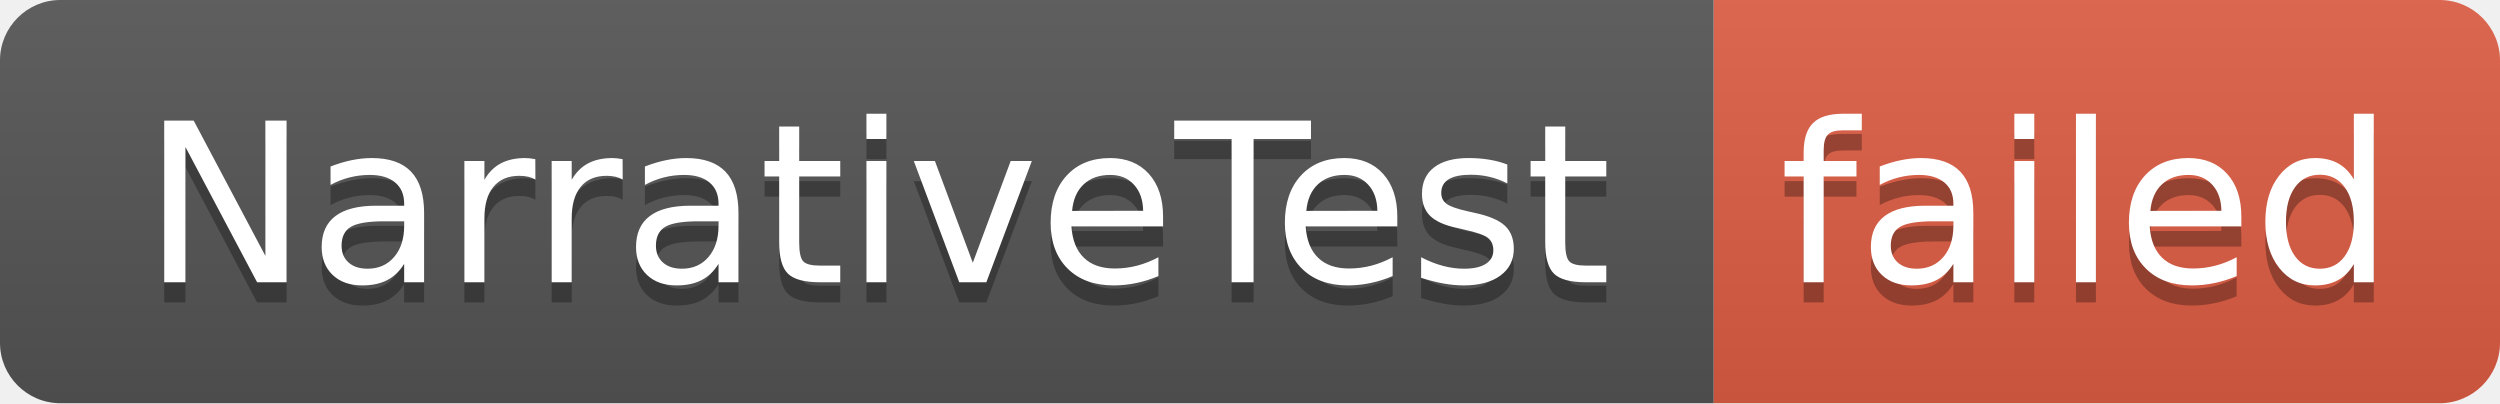
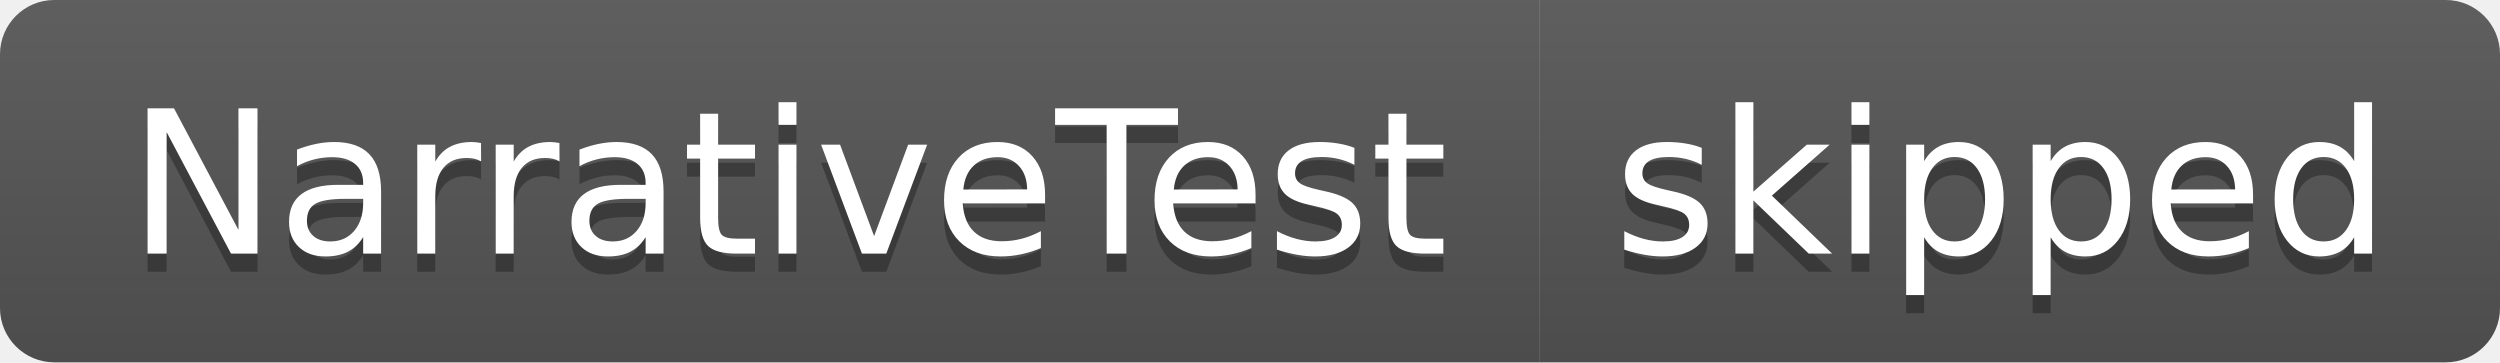
- <svg xmlns="http://www.w3.org/2000/svg" width="124" height="20" role="img" aria-label="NarrativeTest: failed">
+ <svg xmlns="http://www.w3.org/2000/svg" width="138" height="20" role="img" aria-label="NarrativeTest: skipped">
  <linearGradient id="s" x2="0" y2="100%">
    <stop offset="0" stop-color="#bbb" stop-opacity=".1" />
    <stop offset="1" stop-opacity=".1" />
  </linearGradient>
  <clipPath id="r">
-     <rect width="124" height="20" rx="3" fill="#fff" />
+     <rect width="138" height="20" rx="3" fill="#fff" />
  </clipPath>
  <g clip-path="url(#r)">
    <rect width="85" height="20" fill="#555" />
-     <rect x="85" width="39" height="20" fill="#e05d44" />
-     <rect width="124" height="20" fill="url(#s)" />
+     <rect x="85" width="53" height="20" fill="#555" />
+     <rect width="138" height="20" fill="url(#s)" />
  </g>
  <g fill="#fff" text-anchor="middle" font-family="Verdana,Geneva,DejaVu Sans,sans-serif" text-rendering="geometricPrecision" font-size="110">
    <text aria-hidden="true" x="435" y="150" fill="#010101" fill-opacity=".3" transform="scale(.1)" textLength="750">NarrativeTest</text>
    <text x="435" y="140" transform="scale(.1)" fill="#fff" textLength="750">NarrativeTest</text>
-     <text aria-hidden="true" x="1035" y="150" fill="#010101" fill-opacity=".3" transform="scale(.1)" textLength="290">failed</text>
-     <text x="1035" y="140" transform="scale(.1)" fill="#fff" textLength="290">failed</text>
+     <text aria-hidden="true" x="1105" y="150" fill="#010101" fill-opacity=".3" transform="scale(.1)" textLength="430">skipped</text>
+     <text x="1105" y="140" transform="scale(.1)" fill="#fff" textLength="430">skipped</text>
  </g>
</svg>
